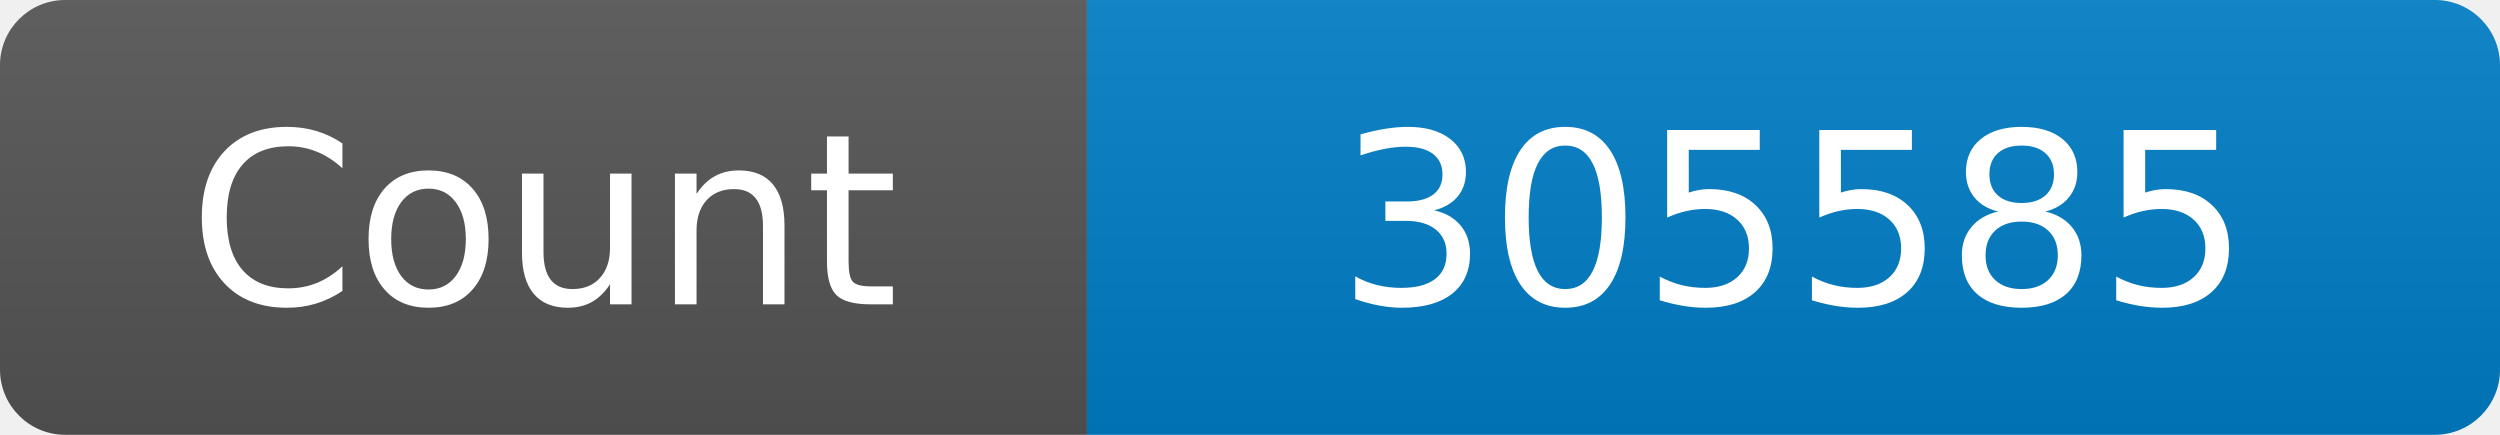
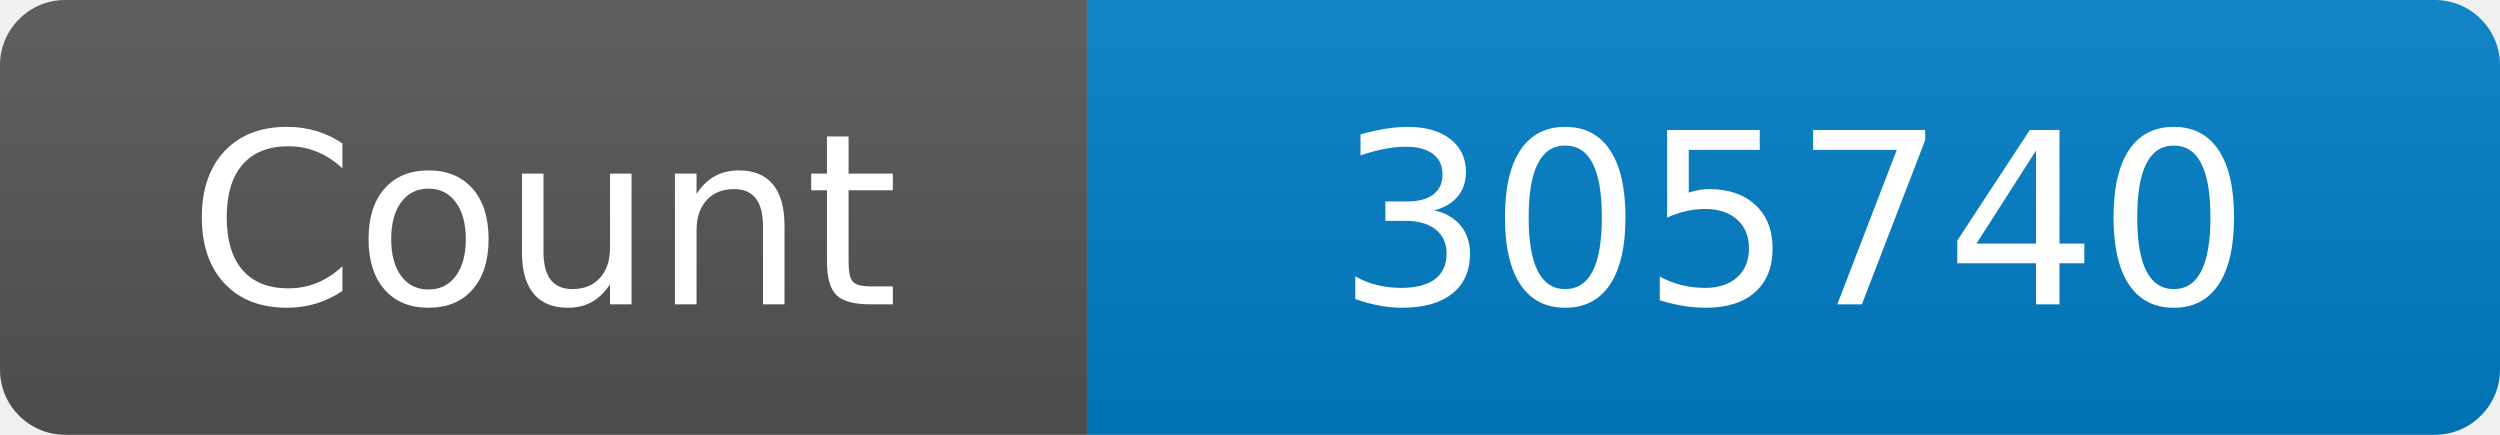
<svg xmlns="http://www.w3.org/2000/svg" width="115" height="20" role="img" aria-label="Maintained?: yes">
  <linearGradient id="s" x2="0" y2="100%">
    <stop offset="0" stop-color="#bbb" stop-opacity=".1" />
    <stop offset="1" stop-opacity=".1" />
  </linearGradient>
  <clipPath id="r">
    <rect width="115" height="20" rx="3" fill="#fff" />
  </clipPath>
  <g clip-path="url(#r)">
    <rect width="50" height="20" fill="#555" />
    <rect x="50" width="160" height="20" fill="#007ec6" />
    <rect width="115" height="20" fill="url(#s)" />
  </g>
  <g fill="#fff" text-anchor="middle" font-family="Verdana,Geneva,DejaVu Sans,sans-serif" font-size="110">
    <text x="250" y="140" transform="scale(.1)" fill="#fff">Count</text>
-     <text x="825" y="140" transform="scale(.1)" fill="#fff">305585</text>
+     <text x="825" y="140" transform="scale(.1)" fill="#fff">305740</text>
  </g>
</svg>
